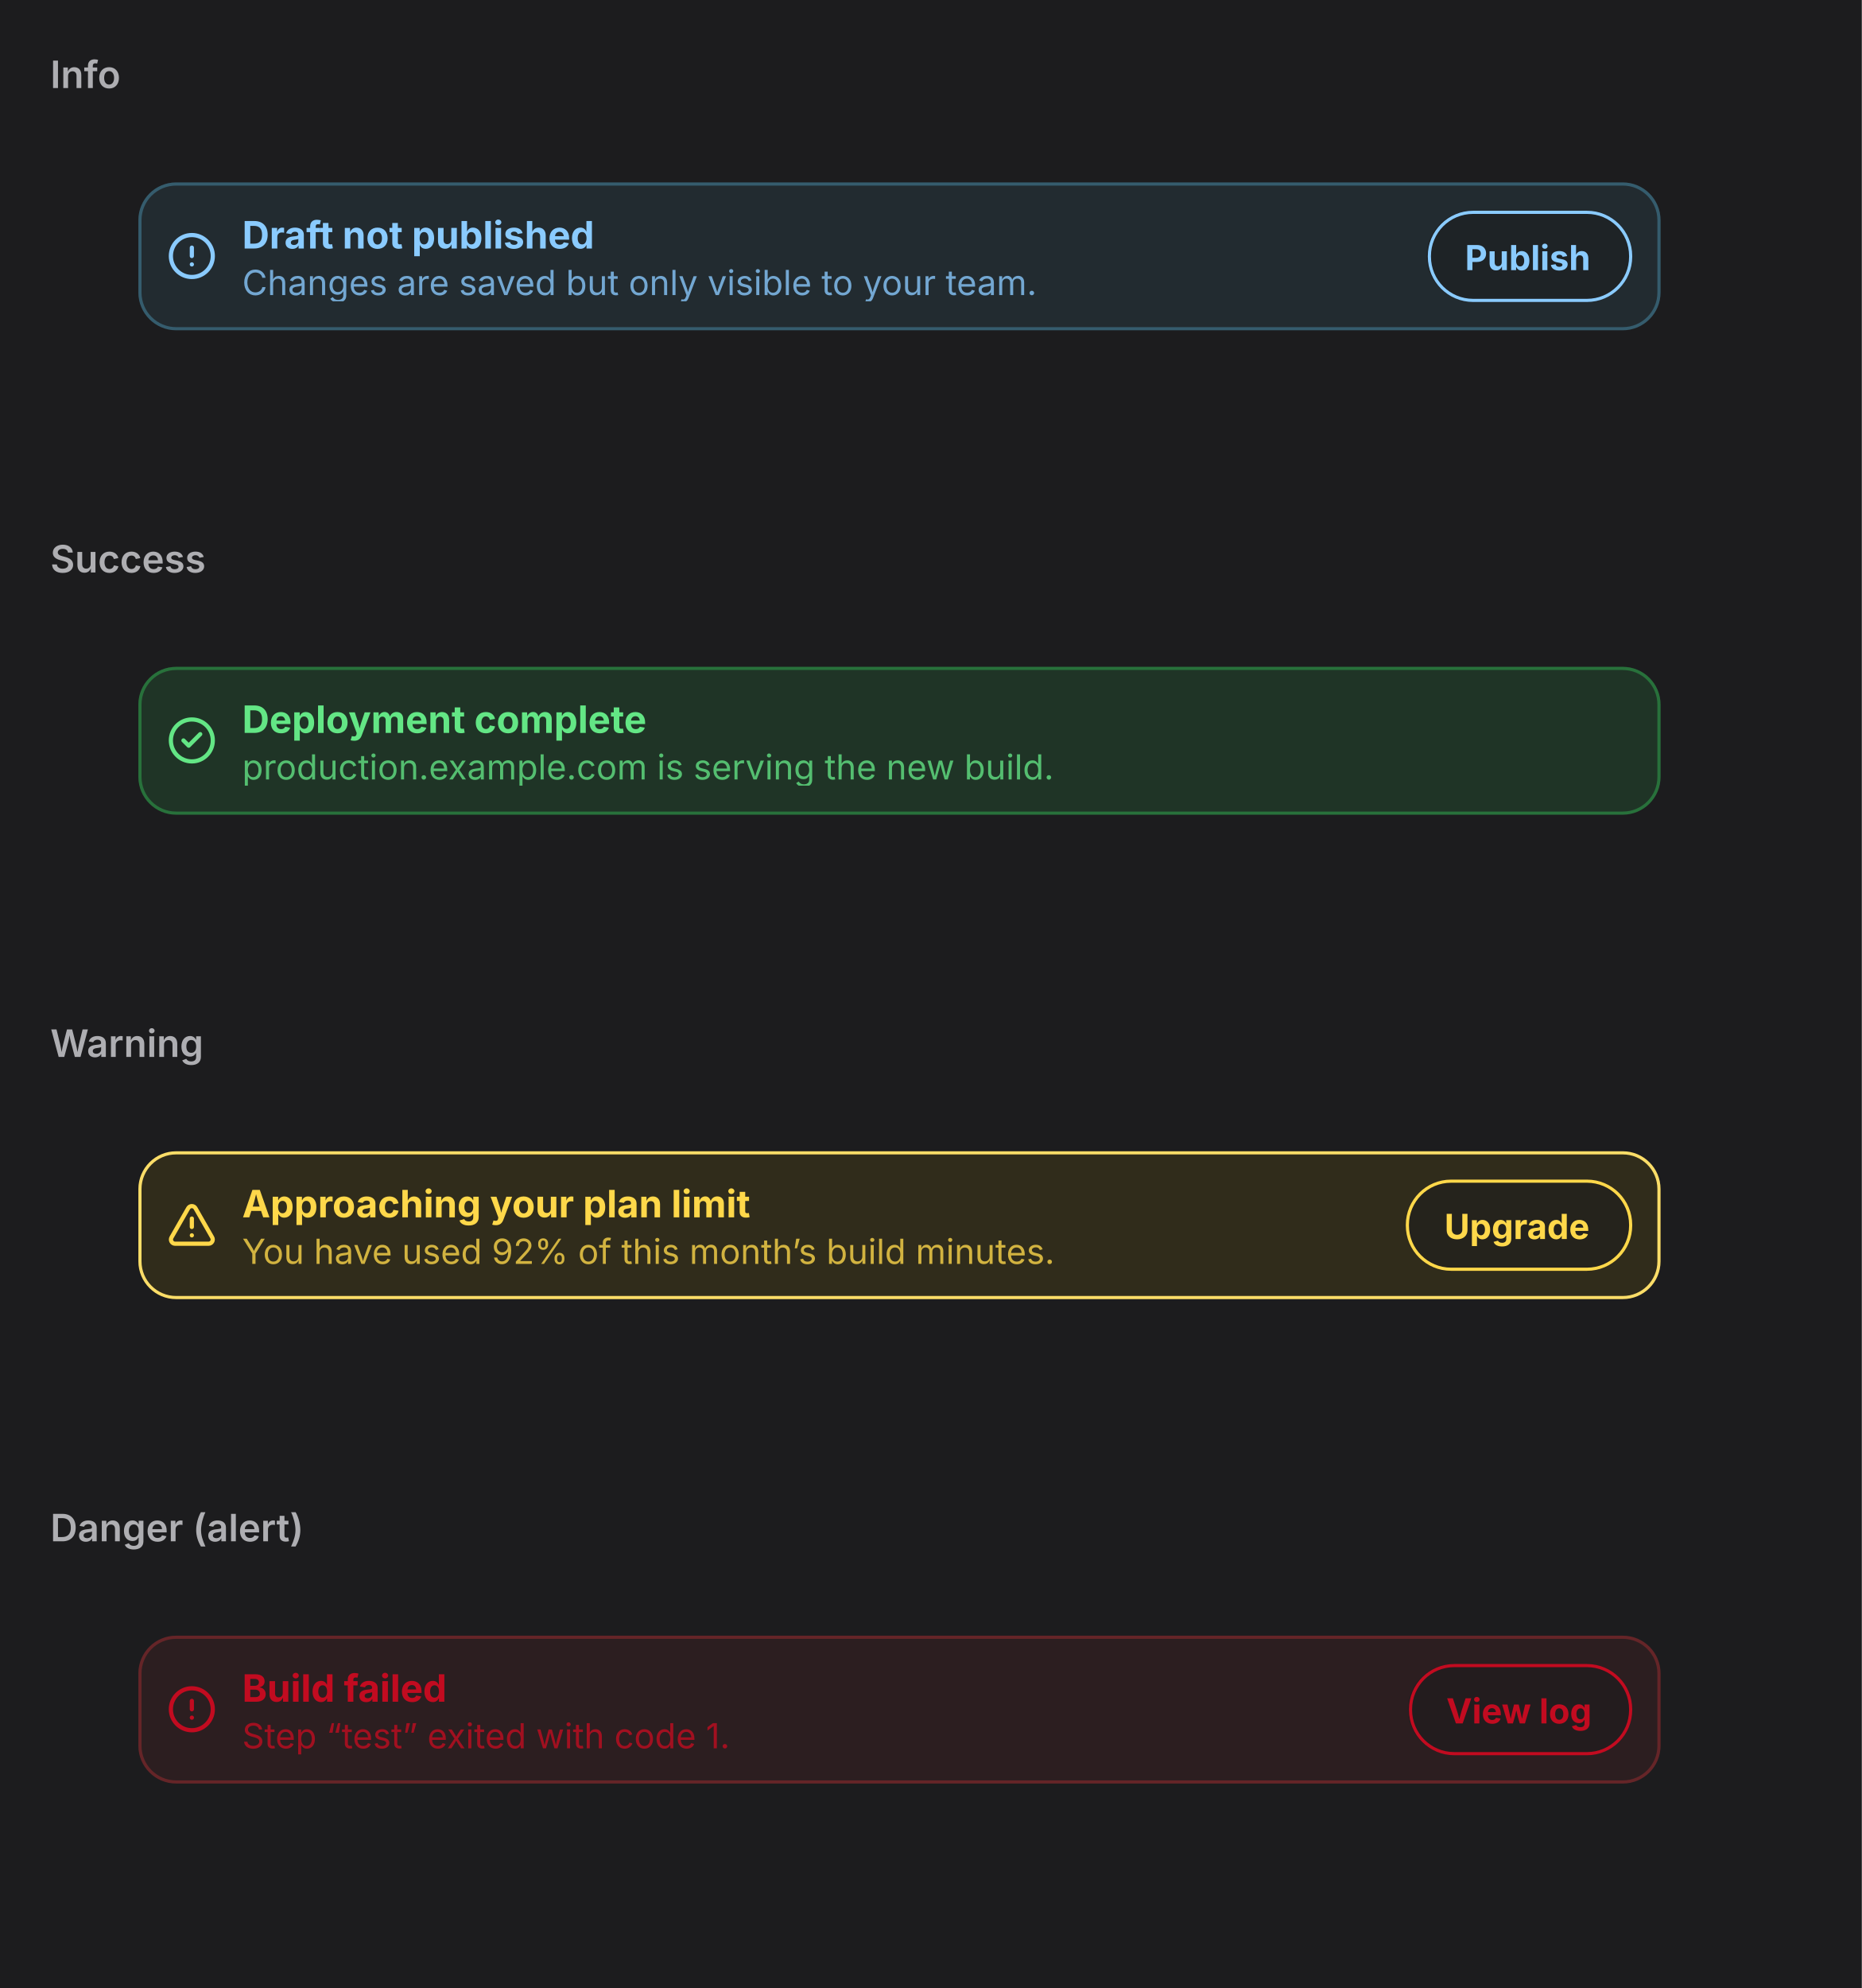
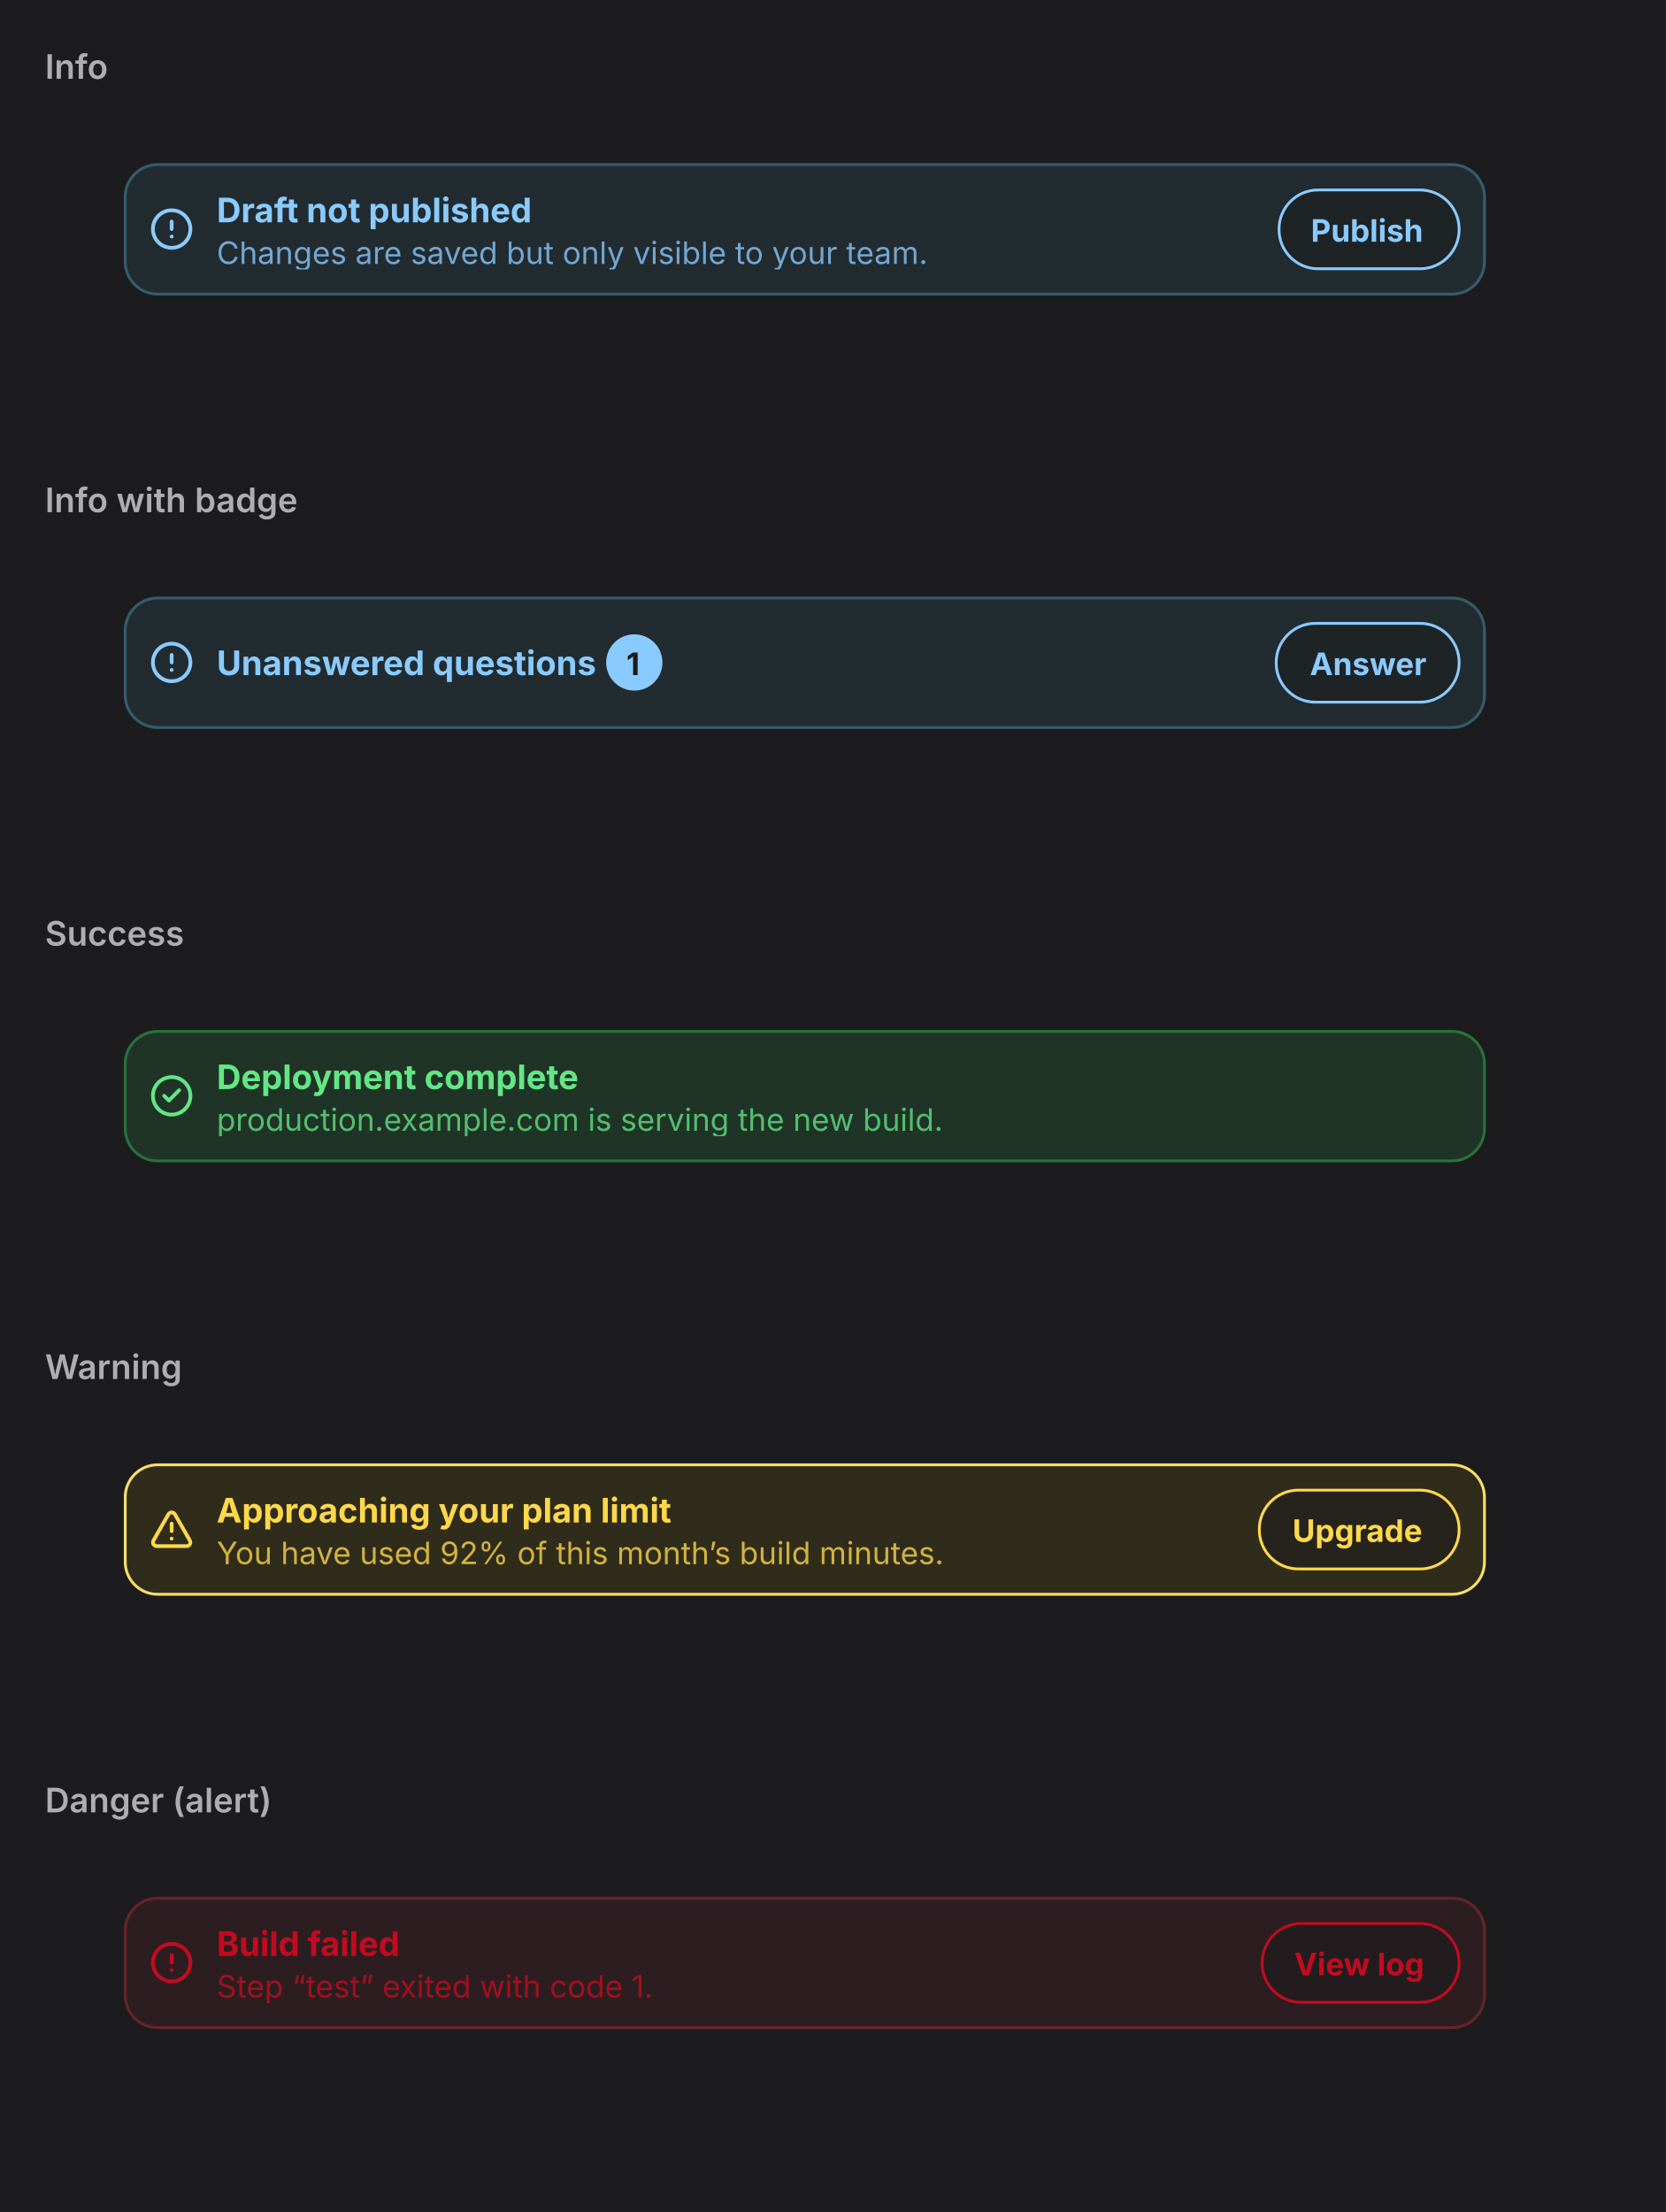
- <svg xmlns="http://www.w3.org/2000/svg" viewBox="0 0 592 632" width="592" height="632">
+ <svg xmlns="http://www.w3.org/2000/svg" viewBox="0 0 592 786" width="592" height="786">
  <defs>
    <clipPath id="cp0">
      <rect x="16" y="38" width="560" height="116" />
    </clipPath>
    <clipPath id="cp1">
      <rect x="16" y="192" width="560" height="116" />
    </clipPath>
    <clipPath id="cp2">
      <rect x="16" y="346" width="560" height="116" />
    </clipPath>
    <clipPath id="cp3">
      <rect x="16" y="500" width="560" height="116" />
    </clipPath>
-     <clipPath id="ct4">
+     <clipPath id="cp4">
+       <rect x="16" y="654" width="560" height="116" />
+     </clipPath>
+     <clipPath id="ct5">
      <rect x="16" y="16" width="560" height="22" />
    </clipPath>
-     <clipPath id="irc5">
+     <clipPath id="irc6">
      <rect x="16" y="38" width="560" height="116" rx="0" />
    </clipPath>
-     <clipPath id="ct7">
+     <clipPath id="ct8">
      <rect x="16" y="170" width="560" height="22" />
    </clipPath>
-     <clipPath id="irc8">
+     <clipPath id="irc9">
      <rect x="16" y="192" width="560" height="116" rx="0" />
    </clipPath>
-     <clipPath id="ct10">
+     <clipPath id="ct11">
      <rect x="16" y="324" width="560" height="22" />
    </clipPath>
-     <clipPath id="irc11">
+     <clipPath id="irc12">
      <rect x="16" y="346" width="560" height="116" rx="0" />
    </clipPath>
-     <clipPath id="ct13">
+     <clipPath id="ct14">
      <rect x="16" y="478" width="560" height="22" />
    </clipPath>
-     <clipPath id="irc14">
+     <clipPath id="irc15">
      <rect x="16" y="500" width="560" height="116" rx="0" />
    </clipPath>
+     <clipPath id="ct17">
+       <rect x="16" y="632" width="560" height="22" />
+     </clipPath>
+     <clipPath id="irc18">
+       <rect x="16" y="654" width="560" height="116" rx="0" />
+     </clipPath>
  </defs>
-   <rect x="0" y="0" width="592" height="632" rx="0" fill="rgb(28,28,30)" />
+   <rect x="0" y="0" width="592" height="786" rx="0" fill="rgb(28,28,30)" />
  <text x="16" y="28" font-family="system-ui, &quot;-apple-system&quot;, sans-serif" font-size="12" font-weight="600" fill="rgb(174,174,178)">Info</text>
  <g clip-path="url(#cp0)">
-     <g clip-path="url(#irc5)">
-       <clipPath id="svgimg6vclip">
+     <g clip-path="url(#irc6)">
+       <clipPath id="svgimg7vclip">
        <rect x="16" y="38" width="560" height="116" />
      </clipPath>
-       <g clip-path="url(#svgimg6vclip)">
+       <g clip-path="url(#svgimg7vclip)">
        <g transform="translate(16 38)">
          <defs>
-             <clipPath id="svgimg6cp0">
-               <rect x="37" y="35" width="16" height="16.4" />
-             </clipPath>
-             <clipPath id="svgimg6ct2">
-               <rect x="61" y="29" width="368.6" height="15" />
-             </clipPath>
-             <clipPath id="svgimg6cp3">
+             <clipPath id="svgimg7cp0">
+               <rect x="37" y="35" width="16" height="16.4" />
+             </clipPath>
+             <clipPath id="svgimg7ct2">
+               <rect x="61" y="29" width="116.7" height="15" />
+             </clipPath>
+             <clipPath id="svgimg7cp3">
              <rect x="61" y="44.8" width="368.6" height="13" />
            </clipPath>
-             <clipPath id="svgimg6ct4">
+             <clipPath id="svgimg7ct4">
              <rect x="61" y="44.8" width="368.6" height="13" />
            </clipPath>
-             <clipPath id="svgimg6ct5">
+             <clipPath id="svgimg7ct5">
              <rect x="437.6" y="29" width="65.4" height="28.8" />
            </clipPath>
          </defs>
          <rect x="28" y="20" width="484" height="46.8" rx="12" fill="rgb(34,43,48)" />
          <rect x="28.5" y="20.5" width="483" height="46" rx="11.5" fill="none" stroke="rgb(53,92,109)" stroke-width="1" />
-           <g clip-path="url(#svgimg6cp0)">
+           <g clip-path="url(#svgimg7cp0)">
            <g color="rgb(138, 203, 255)">
-               <clipPath id="svgimg6svgic1">
-                 <rect x="37" y="35.4" width="16" height="16" />
-               </clipPath>
-               <g clip-path="url(#svgimg6svgic1)">
+               <clipPath id="svgimg7svgic1">
+                 <rect x="37" y="35.4" width="16" height="16" />
+               </clipPath>
+               <g clip-path="url(#svgimg7svgic1)">
                <g transform="translate(37 35.39)scale(.66667)">
                  <circle cx="12" cy="12" r="10" style="marker:none;vector-effect:none;color-interpolation:srgb" fill="none" stroke="rgb(138, 203, 255)" stroke-width="2px" stroke-dasharray="none" stroke-linecap="round" stroke-linejoin="round" stroke-opacity="1" fill-opacity="1" opacity="1" />
                  <line x1="12" x2="12" y1="8" y2="12" style="marker:none;vector-effect:none;color-interpolation:srgb" fill="none" stroke="rgb(138, 203, 255)" stroke-width="2px" stroke-dasharray="none" stroke-linecap="round" stroke-linejoin="round" stroke-opacity="1" fill-opacity="1" opacity="1" />
                  <line x1="12" x2="12.01" y1="16" y2="16" style="marker:none;vector-effect:none;color-interpolation:srgb" fill="none" stroke="rgb(138, 203, 255)" stroke-width="2px" stroke-dasharray="none" stroke-linecap="round" stroke-linejoin="round" stroke-opacity="1" fill-opacity="1" opacity="1" />
                </g>
              </g>
            </g>
          </g>
          <text x="61" y="41" font-family="system-ui, &quot;-apple-system&quot;, sans-serif" font-size="12" font-weight="700" fill="rgb(138,203,255)">Draft not published</text>
-           <g opacity="0.78" clip-path="url(#svgimg6cp3)" style="isolation:isolate">
-             <g clip-path="url(#svgimg6ct4)">
+           <g opacity="0.78" clip-path="url(#svgimg7cp3)" style="isolation:isolate">
+             <g clip-path="url(#svgimg7ct4)">
              <text x="61" y="55.8" font-family="system-ui, &quot;-apple-system&quot;, sans-serif" font-size="11" fill="rgb(138,203,255)">Changes are saved but only visible to your team.</text>
            </g>
          </g>
          <rect x="437.6" y="29" width="65.4" height="28.8" rx="14.4" fill="rgba(28,28,30,0.52)" />
          <rect x="438.5" y="29.5" width="64" height="28" rx="13.9" fill="none" stroke="rgb(138,203,255)" stroke-width="1" />
          <text x="449.83" y="47.89" font-family="system-ui, &quot;-apple-system&quot;, sans-serif" font-size="11" font-weight="650" fill="rgb(138,203,255)">Publish</text>
        </g>
      </g>
    </g>
  </g>
-   <text x="16" y="182" font-family="system-ui, &quot;-apple-system&quot;, sans-serif" font-size="12" font-weight="600" fill="rgb(174,174,178)">Success</text>
+   <text x="16" y="182" font-family="system-ui, &quot;-apple-system&quot;, sans-serif" font-size="12" font-weight="600" fill="rgb(174,174,178)">Info with badge</text>
  <g clip-path="url(#cp1)">
-     <g clip-path="url(#irc8)">
-       <clipPath id="svgimg9vclip">
+     <g clip-path="url(#irc9)">
+       <clipPath id="svgimg10vclip">
        <rect x="16" y="192" width="560" height="116" />
      </clipPath>
-       <g clip-path="url(#svgimg9vclip)">
+       <g clip-path="url(#svgimg10vclip)">
        <g transform="translate(16 192)">
          <defs>
-             <clipPath id="svgimg9cp0">
-               <rect x="37" y="35" width="16" height="16.4" />
-             </clipPath>
-             <clipPath id="svgimg9ct2">
-               <rect x="61" y="29" width="434" height="15" />
-             </clipPath>
-             <clipPath id="svgimg9cp3">
+             <clipPath id="svgimg10cp0">
+               <rect x="37" y="35" width="16" height="16.4" />
+             </clipPath>
+             <clipPath id="svgimg10ct2">
+               <rect x="61" y="35.9" width="137.6" height="15" />
+             </clipPath>
+             <clipPath id="svgimg10ct3">
+               <rect x="199.4" y="33.4" width="20" height="20" />
+             </clipPath>
+             <clipPath id="svgimg10ct4">
+               <rect x="437.3" y="29" width="65.7" height="28.8" />
+             </clipPath>
+           </defs>
+           <rect x="28" y="20" width="484" height="46.8" rx="12" fill="rgb(34,43,48)" />
+           <rect x="28.5" y="20.5" width="483" height="46" rx="11.5" fill="none" stroke="rgb(53,92,109)" stroke-width="1" />
+           <g clip-path="url(#svgimg10cp0)">
+             <g color="rgb(138, 203, 255)">
+               <clipPath id="svgimg10svgic1">
+                 <rect x="37" y="35.4" width="16" height="16" />
+               </clipPath>
+               <g clip-path="url(#svgimg10svgic1)">
+                 <g transform="translate(37 35.39)scale(.66667)">
+                   <circle cx="12" cy="12" r="10" style="marker:none;vector-effect:none;color-interpolation:srgb" fill="none" stroke="rgb(138, 203, 255)" stroke-width="2px" stroke-dasharray="none" stroke-linecap="round" stroke-linejoin="round" stroke-opacity="1" fill-opacity="1" opacity="1" />
+                   <line x1="12" x2="12" y1="8" y2="12" style="marker:none;vector-effect:none;color-interpolation:srgb" fill="none" stroke="rgb(138, 203, 255)" stroke-width="2px" stroke-dasharray="none" stroke-linecap="round" stroke-linejoin="round" stroke-opacity="1" fill-opacity="1" opacity="1" />
+                   <line x1="12" x2="12.01" y1="16" y2="16" style="marker:none;vector-effect:none;color-interpolation:srgb" fill="none" stroke="rgb(138, 203, 255)" stroke-width="2px" stroke-dasharray="none" stroke-linecap="round" stroke-linejoin="round" stroke-opacity="1" fill-opacity="1" opacity="1" />
+                 </g>
+               </g>
+             </g>
+           </g>
+           <text x="61" y="47.89" font-family="system-ui, &quot;-apple-system&quot;, sans-serif" font-size="12" font-weight="700" fill="rgb(138,203,255)">Unanswered questions</text>
+           <rect x="199.4" y="33.4" width="20" height="20" rx="10" fill="rgb(138,203,255)" />
+           <text x="206.58" y="47.89" font-family="system-ui, &quot;-apple-system&quot;, sans-serif" font-size="11" font-weight="700" fill="rgb(28,28,30)">1</text>
+           <rect x="437.3" y="29" width="65.7" height="28.8" rx="14.4" fill="rgba(28,28,30,0.52)" />
+           <rect x="437.5" y="29.5" width="65" height="28" rx="13.9" fill="none" stroke="rgb(138,203,255)" stroke-width="1" />
+           <text x="449.47" y="47.89" font-family="system-ui, &quot;-apple-system&quot;, sans-serif" font-size="11" font-weight="650" fill="rgb(138,203,255)">Answer</text>
+         </g>
+       </g>
+     </g>
+   </g>
+   <text x="16" y="336" font-family="system-ui, &quot;-apple-system&quot;, sans-serif" font-size="12" font-weight="600" fill="rgb(174,174,178)">Success</text>
+   <g clip-path="url(#cp2)">
+     <g clip-path="url(#irc12)">
+       <clipPath id="svgimg13vclip">
+         <rect x="16" y="346" width="560" height="116" />
+       </clipPath>
+       <g clip-path="url(#svgimg13vclip)">
+         <g transform="translate(16 346)">
+           <defs>
+             <clipPath id="svgimg13cp0">
+               <rect x="37" y="35" width="16" height="16.4" />
+             </clipPath>
+             <clipPath id="svgimg13ct2">
+               <rect x="61" y="29" width="132.1" height="15" />
+             </clipPath>
+             <clipPath id="svgimg13cp3">
              <rect x="61" y="44.8" width="434" height="13" />
            </clipPath>
-             <clipPath id="svgimg9ct4">
+             <clipPath id="svgimg13ct4">
              <rect x="61" y="44.8" width="434" height="13" />
            </clipPath>
          </defs>
          <rect x="28" y="20" width="484" height="46.8" rx="12" fill="rgb(31,52,38)" />
          <rect x="28.5" y="20.5" width="483" height="46" rx="11.5" fill="none" stroke="rgb(40,113,59)" stroke-width="1" />
-           <g clip-path="url(#svgimg9cp0)">
+           <g clip-path="url(#svgimg13cp0)">
            <g color="rgb(99, 230, 133)">
-               <clipPath id="svgimg9svgic1">
-                 <rect x="37" y="35.4" width="16" height="16" />
-               </clipPath>
-               <g clip-path="url(#svgimg9svgic1)">
+               <clipPath id="svgimg13svgic1">
+                 <rect x="37" y="35.4" width="16" height="16" />
+               </clipPath>
+               <g clip-path="url(#svgimg13svgic1)">
                <g transform="translate(37 35.39)scale(.66667)">
                  <circle cx="12" cy="12" r="10" style="marker:none;vector-effect:none;color-interpolation:srgb" fill="none" stroke="rgb(99, 230, 133)" stroke-width="2px" stroke-dasharray="none" stroke-linecap="round" stroke-linejoin="round" stroke-opacity="1" fill-opacity="1" opacity="1" />
                  <path d="m16 9-5.5 5.5L8 12" style="marker:none;vector-effect:none;color-interpolation:srgb" fill="none" stroke="rgb(99, 230, 133)" stroke-width="2px" stroke-dasharray="none" stroke-linecap="round" stroke-linejoin="round" stroke-opacity="1" fill-opacity="1" opacity="1" />
                </g>
              </g>
            </g>
          </g>
          <text x="61" y="41" font-family="system-ui, &quot;-apple-system&quot;, sans-serif" font-size="12" font-weight="700" fill="rgb(99,230,133)">Deployment complete</text>
-           <g opacity="0.78" clip-path="url(#svgimg9cp3)" style="isolation:isolate">
-             <g clip-path="url(#svgimg9ct4)">
+           <g opacity="0.78" clip-path="url(#svgimg13cp3)" style="isolation:isolate">
+             <g clip-path="url(#svgimg13ct4)">
              <text x="61" y="55.8" font-family="system-ui, &quot;-apple-system&quot;, sans-serif" font-size="11" fill="rgb(99,230,133)">production.example.com is serving the new build.</text>
            </g>
          </g>
        </g>
      </g>
    </g>
  </g>
-   <text x="16" y="336" font-family="system-ui, &quot;-apple-system&quot;, sans-serif" font-size="12" font-weight="600" fill="rgb(174,174,178)">Warning</text>
-   <g clip-path="url(#cp2)">
-     <g clip-path="url(#irc11)">
-       <clipPath id="svgimg12vclip">
-         <rect x="16" y="346" width="560" height="116" />
-       </clipPath>
-       <g clip-path="url(#svgimg12vclip)">
-         <g transform="translate(16 346)">
-           <defs>
-             <clipPath id="svgimg12cp0">
-               <rect x="37" y="35" width="16" height="16.4" />
-             </clipPath>
-             <clipPath id="svgimg12ct2">
-               <rect x="61" y="29" width="362.1" height="15" />
-             </clipPath>
-             <clipPath id="svgimg12cp3">
+   <text x="16" y="490" font-family="system-ui, &quot;-apple-system&quot;, sans-serif" font-size="12" font-weight="600" fill="rgb(174,174,178)">Warning</text>
+   <g clip-path="url(#cp3)">
+     <g clip-path="url(#irc15)">
+       <clipPath id="svgimg16vclip">
+         <rect x="16" y="500" width="560" height="116" />
+       </clipPath>
+       <g clip-path="url(#svgimg16vclip)">
+         <g transform="translate(16 500)">
+           <defs>
+             <clipPath id="svgimg16cp0">
+               <rect x="37" y="35" width="16" height="16.4" />
+             </clipPath>
+             <clipPath id="svgimg16ct2">
+               <rect x="61" y="29" width="166.1" height="15" />
+             </clipPath>
+             <clipPath id="svgimg16cp3">
              <rect x="61" y="44.8" width="362.1" height="13" />
            </clipPath>
-             <clipPath id="svgimg12ct4">
+             <clipPath id="svgimg16ct4">
              <rect x="61" y="44.8" width="362.1" height="13" />
            </clipPath>
-             <clipPath id="svgimg12ct5">
+             <clipPath id="svgimg16ct5">
              <rect x="431.1" y="29" width="71.9" height="28.8" />
            </clipPath>
          </defs>
          <rect x="28" y="20" width="484" height="46.8" rx="12" fill="rgb(48,44,27)" />
          <rect x="28.5" y="20.5" width="483" height="46" rx="11.5" fill="none" stroke="rgb(251,221,104)" stroke-width="1" />
-           <g clip-path="url(#svgimg12cp0)">
+           <g clip-path="url(#svgimg16cp0)">
            <g color="rgb(255, 216, 74)">
-               <clipPath id="svgimg12svgic1">
-                 <rect x="37" y="35.4" width="16" height="16" />
-               </clipPath>
-               <g clip-path="url(#svgimg12svgic1)">
+               <clipPath id="svgimg16svgic1">
+                 <rect x="37" y="35.4" width="16" height="16" />
+               </clipPath>
+               <g clip-path="url(#svgimg16svgic1)">
                <g transform="translate(37 35.39)scale(.66667)">
                  <path d="m21.7 18-8-14a2 2 0 0 0-3.4 0l-8 14A2 2 0 0 0 4 21h16a2 2 0 0 0 1.7-3" style="marker:none;vector-effect:none;color-interpolation:srgb" fill="none" stroke="rgb(255, 216, 74)" stroke-width="2px" stroke-dasharray="none" stroke-linecap="round" stroke-linejoin="round" stroke-opacity="1" fill-opacity="1" opacity="1" />
                  <path d="M12 9v4" style="marker:none;vector-effect:none;color-interpolation:srgb" fill="none" stroke="rgb(255, 216, 74)" stroke-width="2px" stroke-dasharray="none" stroke-linecap="round" stroke-linejoin="round" stroke-opacity="1" fill-opacity="1" opacity="1" />
                  <path d="M12 17z" style="marker:none;vector-effect:none;color-interpolation:srgb" fill="none" stroke="rgb(255, 216, 74)" stroke-width="2px" stroke-dasharray="none" stroke-linecap="round" stroke-linejoin="round" stroke-opacity="1" fill-opacity="1" opacity="1" />
                </g>
              </g>
            </g>
          </g>
          <text x="61" y="41" font-family="system-ui, &quot;-apple-system&quot;, sans-serif" font-size="12" font-weight="700" fill="rgb(255,216,74)">Approaching your plan limit</text>
-           <g opacity="0.78" clip-path="url(#svgimg12cp3)" style="isolation:isolate">
-             <g clip-path="url(#svgimg12ct4)">
+           <g opacity="0.78" clip-path="url(#svgimg16cp3)" style="isolation:isolate">
+             <g clip-path="url(#svgimg16ct4)">
              <text x="61" y="55.8" font-family="system-ui, &quot;-apple-system&quot;, sans-serif" font-size="11" fill="rgb(255,216,74)">You have used 92% of this month’s build minutes.</text>
            </g>
          </g>
          <rect x="431.1" y="29" width="71.9" height="28.8" rx="14.4" fill="rgba(28,28,30,0.52)" />
          <rect x="431.5" y="29.5" width="71" height="28" rx="13.9" fill="none" stroke="rgb(255,216,74)" stroke-width="1" />
          <text x="443.28" y="47.89" font-family="system-ui, &quot;-apple-system&quot;, sans-serif" font-size="11" font-weight="650" fill="rgb(255,216,74)">Upgrade</text>
        </g>
      </g>
    </g>
  </g>
-   <text x="16" y="490" font-family="system-ui, &quot;-apple-system&quot;, sans-serif" font-size="12" font-weight="600" fill="rgb(174,174,178)">Danger (alert)</text>
-   <g clip-path="url(#cp3)">
-     <g clip-path="url(#irc14)">
-       <clipPath id="svgimg15vclip">
-         <rect x="16" y="500" width="560" height="116" />
-       </clipPath>
-       <g clip-path="url(#svgimg15vclip)">
-         <g transform="translate(16 500)">
-           <defs>
-             <clipPath id="svgimg15cp0">
-               <rect x="37" y="35" width="16" height="16.4" />
-             </clipPath>
-             <clipPath id="svgimg15ct2">
-               <rect x="61" y="29" width="362.7" height="15" />
-             </clipPath>
-             <clipPath id="svgimg15cp3">
+   <text x="16" y="644" font-family="system-ui, &quot;-apple-system&quot;, sans-serif" font-size="12" font-weight="600" fill="rgb(174,174,178)">Danger (alert)</text>
+   <g clip-path="url(#cp4)">
+     <g clip-path="url(#irc18)">
+       <clipPath id="svgimg19vclip">
+         <rect x="16" y="654" width="560" height="116" />
+       </clipPath>
+       <g clip-path="url(#svgimg19vclip)">
+         <g transform="translate(16 654)">
+           <defs>
+             <clipPath id="svgimg19cp0">
+               <rect x="37" y="35" width="16" height="16.4" />
+             </clipPath>
+             <clipPath id="svgimg19ct2">
+               <rect x="61" y="29" width="67.5" height="15" />
+             </clipPath>
+             <clipPath id="svgimg19cp3">
              <rect x="61" y="44.8" width="362.7" height="13" />
            </clipPath>
-             <clipPath id="svgimg15ct4">
+             <clipPath id="svgimg19ct4">
              <rect x="61" y="44.8" width="362.7" height="13" />
            </clipPath>
-             <clipPath id="svgimg15ct5">
+             <clipPath id="svgimg19ct5">
              <rect x="431.7" y="29" width="71.3" height="28.8" />
            </clipPath>
          </defs>
          <rect x="28" y="20" width="484" height="46.8" rx="12" fill="rgb(44,30,32)" />
          <rect x="28.5" y="20.5" width="483" height="46" rx="11.5" fill="none" stroke="rgb(101,37,40)" stroke-width="1" />
-           <g clip-path="url(#svgimg15cp0)">
+           <g clip-path="url(#svgimg19cp0)">
            <g color="rgb(194, 11, 32)">
-               <clipPath id="svgimg15svgic1">
-                 <rect x="37" y="35.4" width="16" height="16" />
-               </clipPath>
-               <g clip-path="url(#svgimg15svgic1)">
+               <clipPath id="svgimg19svgic1">
+                 <rect x="37" y="35.4" width="16" height="16" />
+               </clipPath>
+               <g clip-path="url(#svgimg19svgic1)">
                <g transform="translate(37 35.39)scale(.66667)">
                  <circle cx="12" cy="12" r="10" style="marker:none;vector-effect:none;color-interpolation:srgb" fill="none" stroke="rgb(194, 11, 32)" stroke-width="2px" stroke-dasharray="none" stroke-linecap="round" stroke-linejoin="round" stroke-opacity="1" fill-opacity="1" opacity="1" />
                  <line x1="12" x2="12" y1="8" y2="12" style="marker:none;vector-effect:none;color-interpolation:srgb" fill="none" stroke="rgb(194, 11, 32)" stroke-width="2px" stroke-dasharray="none" stroke-linecap="round" stroke-linejoin="round" stroke-opacity="1" fill-opacity="1" opacity="1" />
                  <line x1="12" x2="12.01" y1="16" y2="16" style="marker:none;vector-effect:none;color-interpolation:srgb" fill="none" stroke="rgb(194, 11, 32)" stroke-width="2px" stroke-dasharray="none" stroke-linecap="round" stroke-linejoin="round" stroke-opacity="1" fill-opacity="1" opacity="1" />
                </g>
              </g>
            </g>
          </g>
          <text x="61" y="41" font-family="system-ui, &quot;-apple-system&quot;, sans-serif" font-size="12" font-weight="700" fill="rgb(194,11,32)">Build failed</text>
-           <g opacity="0.78" clip-path="url(#svgimg15cp3)" style="isolation:isolate">
-             <g clip-path="url(#svgimg15ct4)">
+           <g opacity="0.78" clip-path="url(#svgimg19cp3)" style="isolation:isolate">
+             <g clip-path="url(#svgimg19ct4)">
              <text x="61" y="55.8" font-family="system-ui, &quot;-apple-system&quot;, sans-serif" font-size="11" fill="rgb(194,11,32)">Step “test” exited with code 1.</text>
            </g>
          </g>
          <rect x="431.7" y="29" width="71.3" height="28.8" rx="14.4" fill="rgba(28,28,30,0.52)" />
          <rect x="432.5" y="29.5" width="70" height="28" rx="13.9" fill="none" stroke="rgb(194,11,32)" stroke-width="1" />
          <text x="443.88" y="47.89" font-family="system-ui, &quot;-apple-system&quot;, sans-serif" font-size="11" font-weight="650" fill="rgb(194,11,32)">View log</text>
        </g>
      </g>
    </g>
  </g>
</svg>
